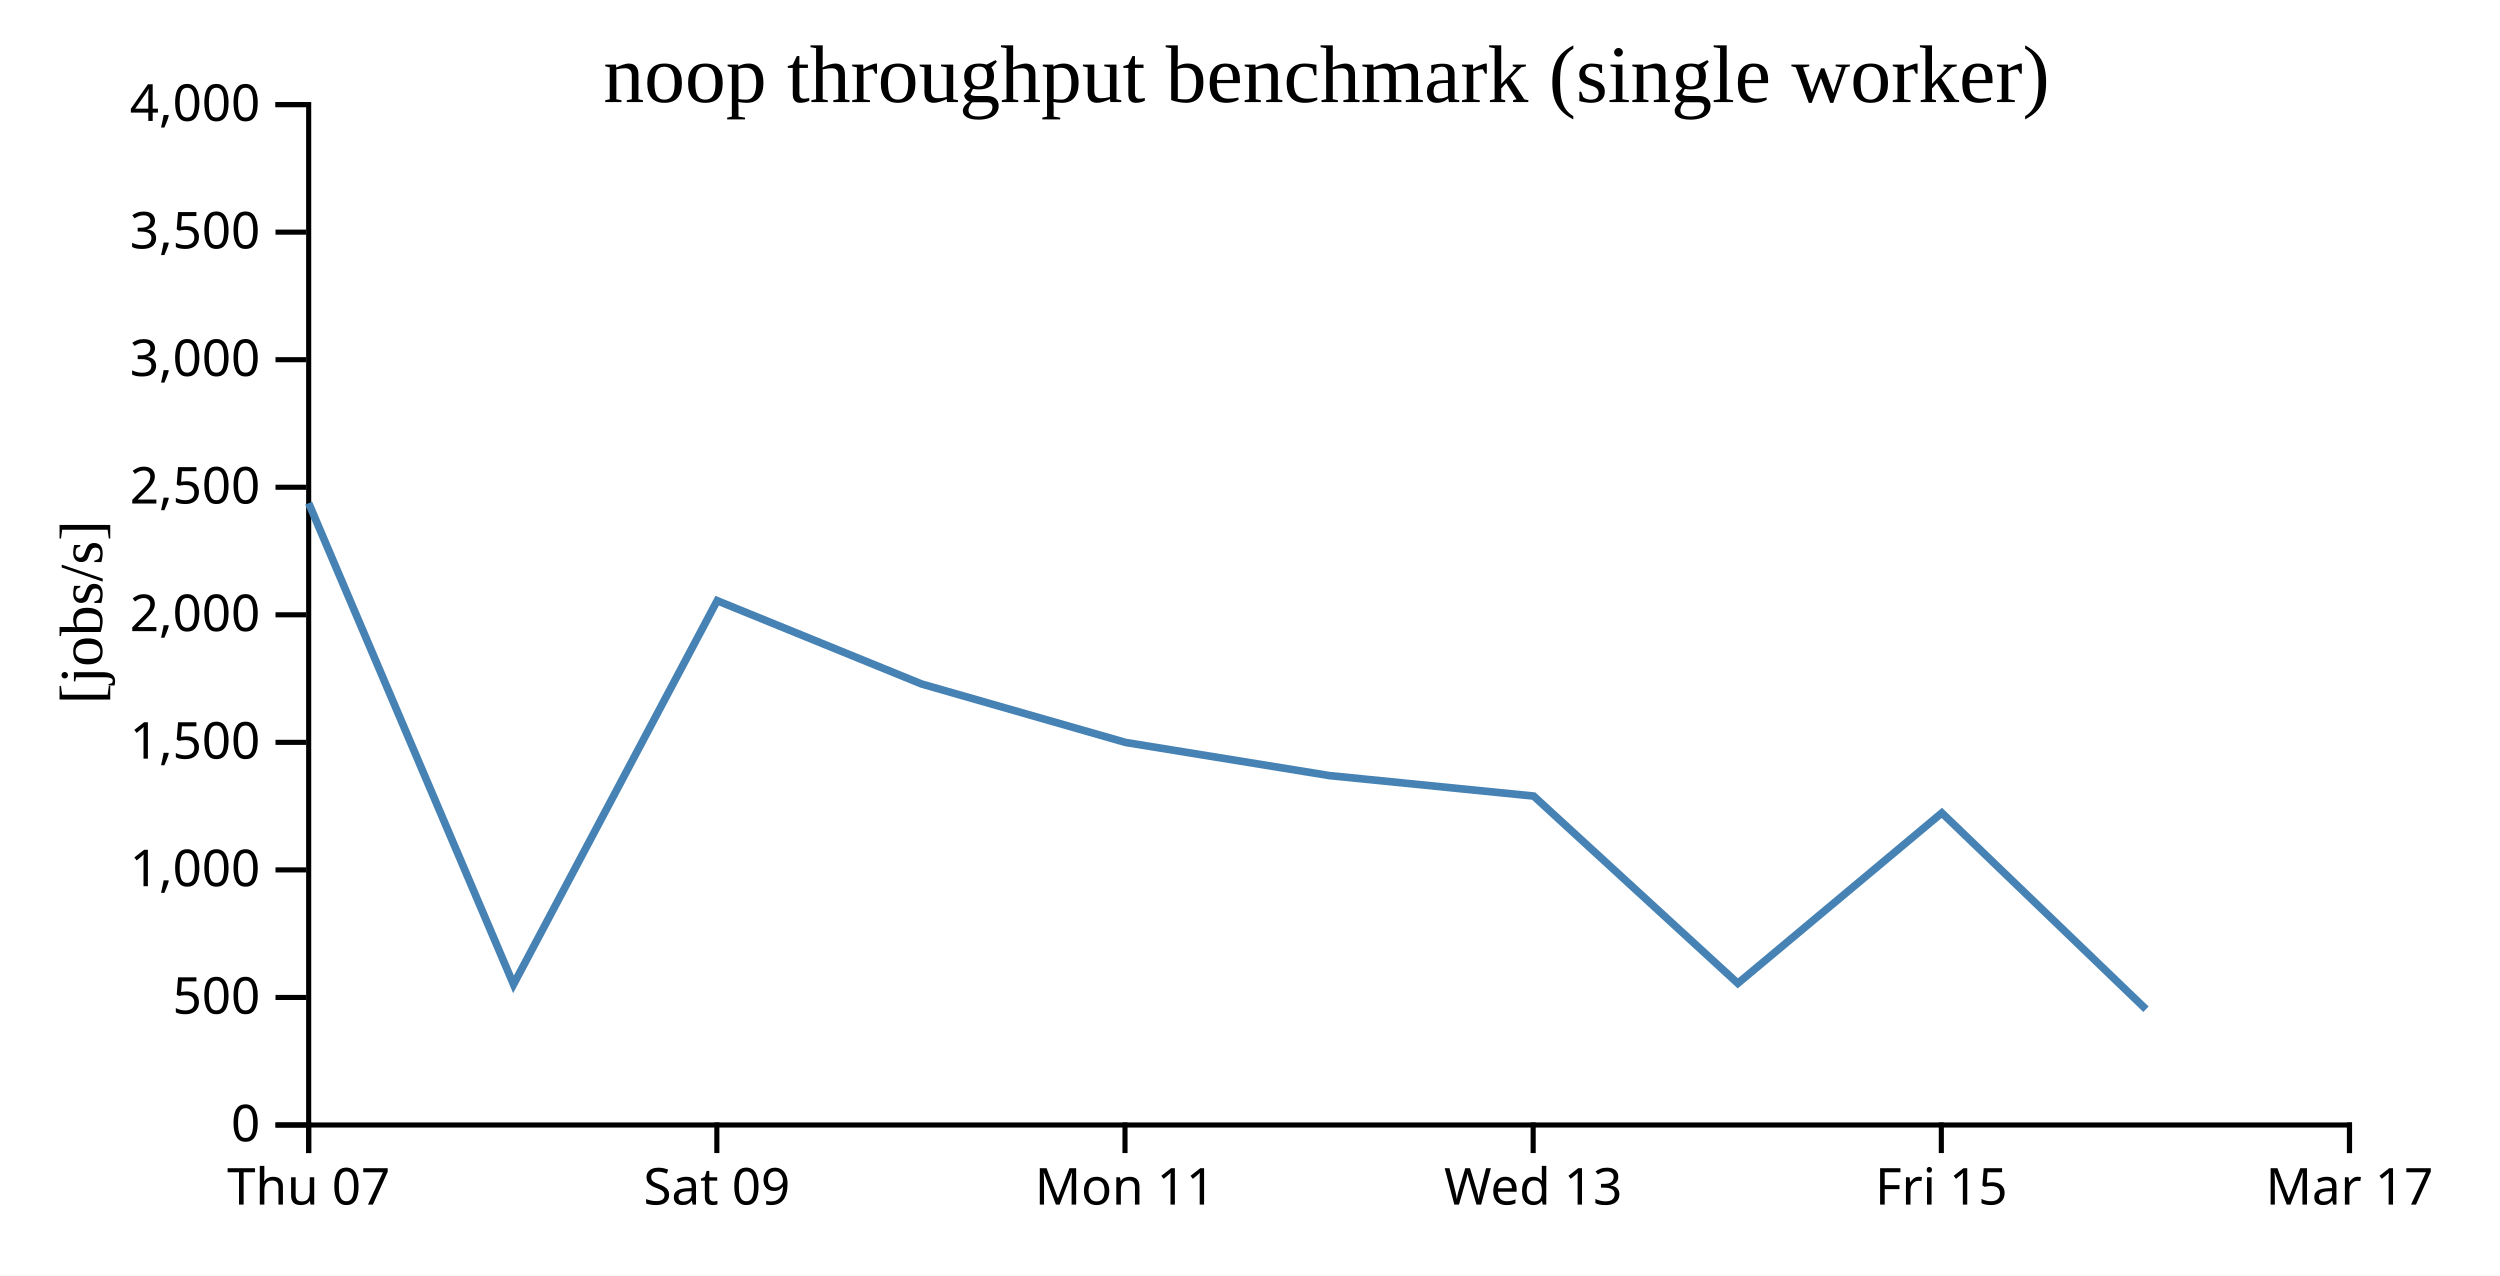
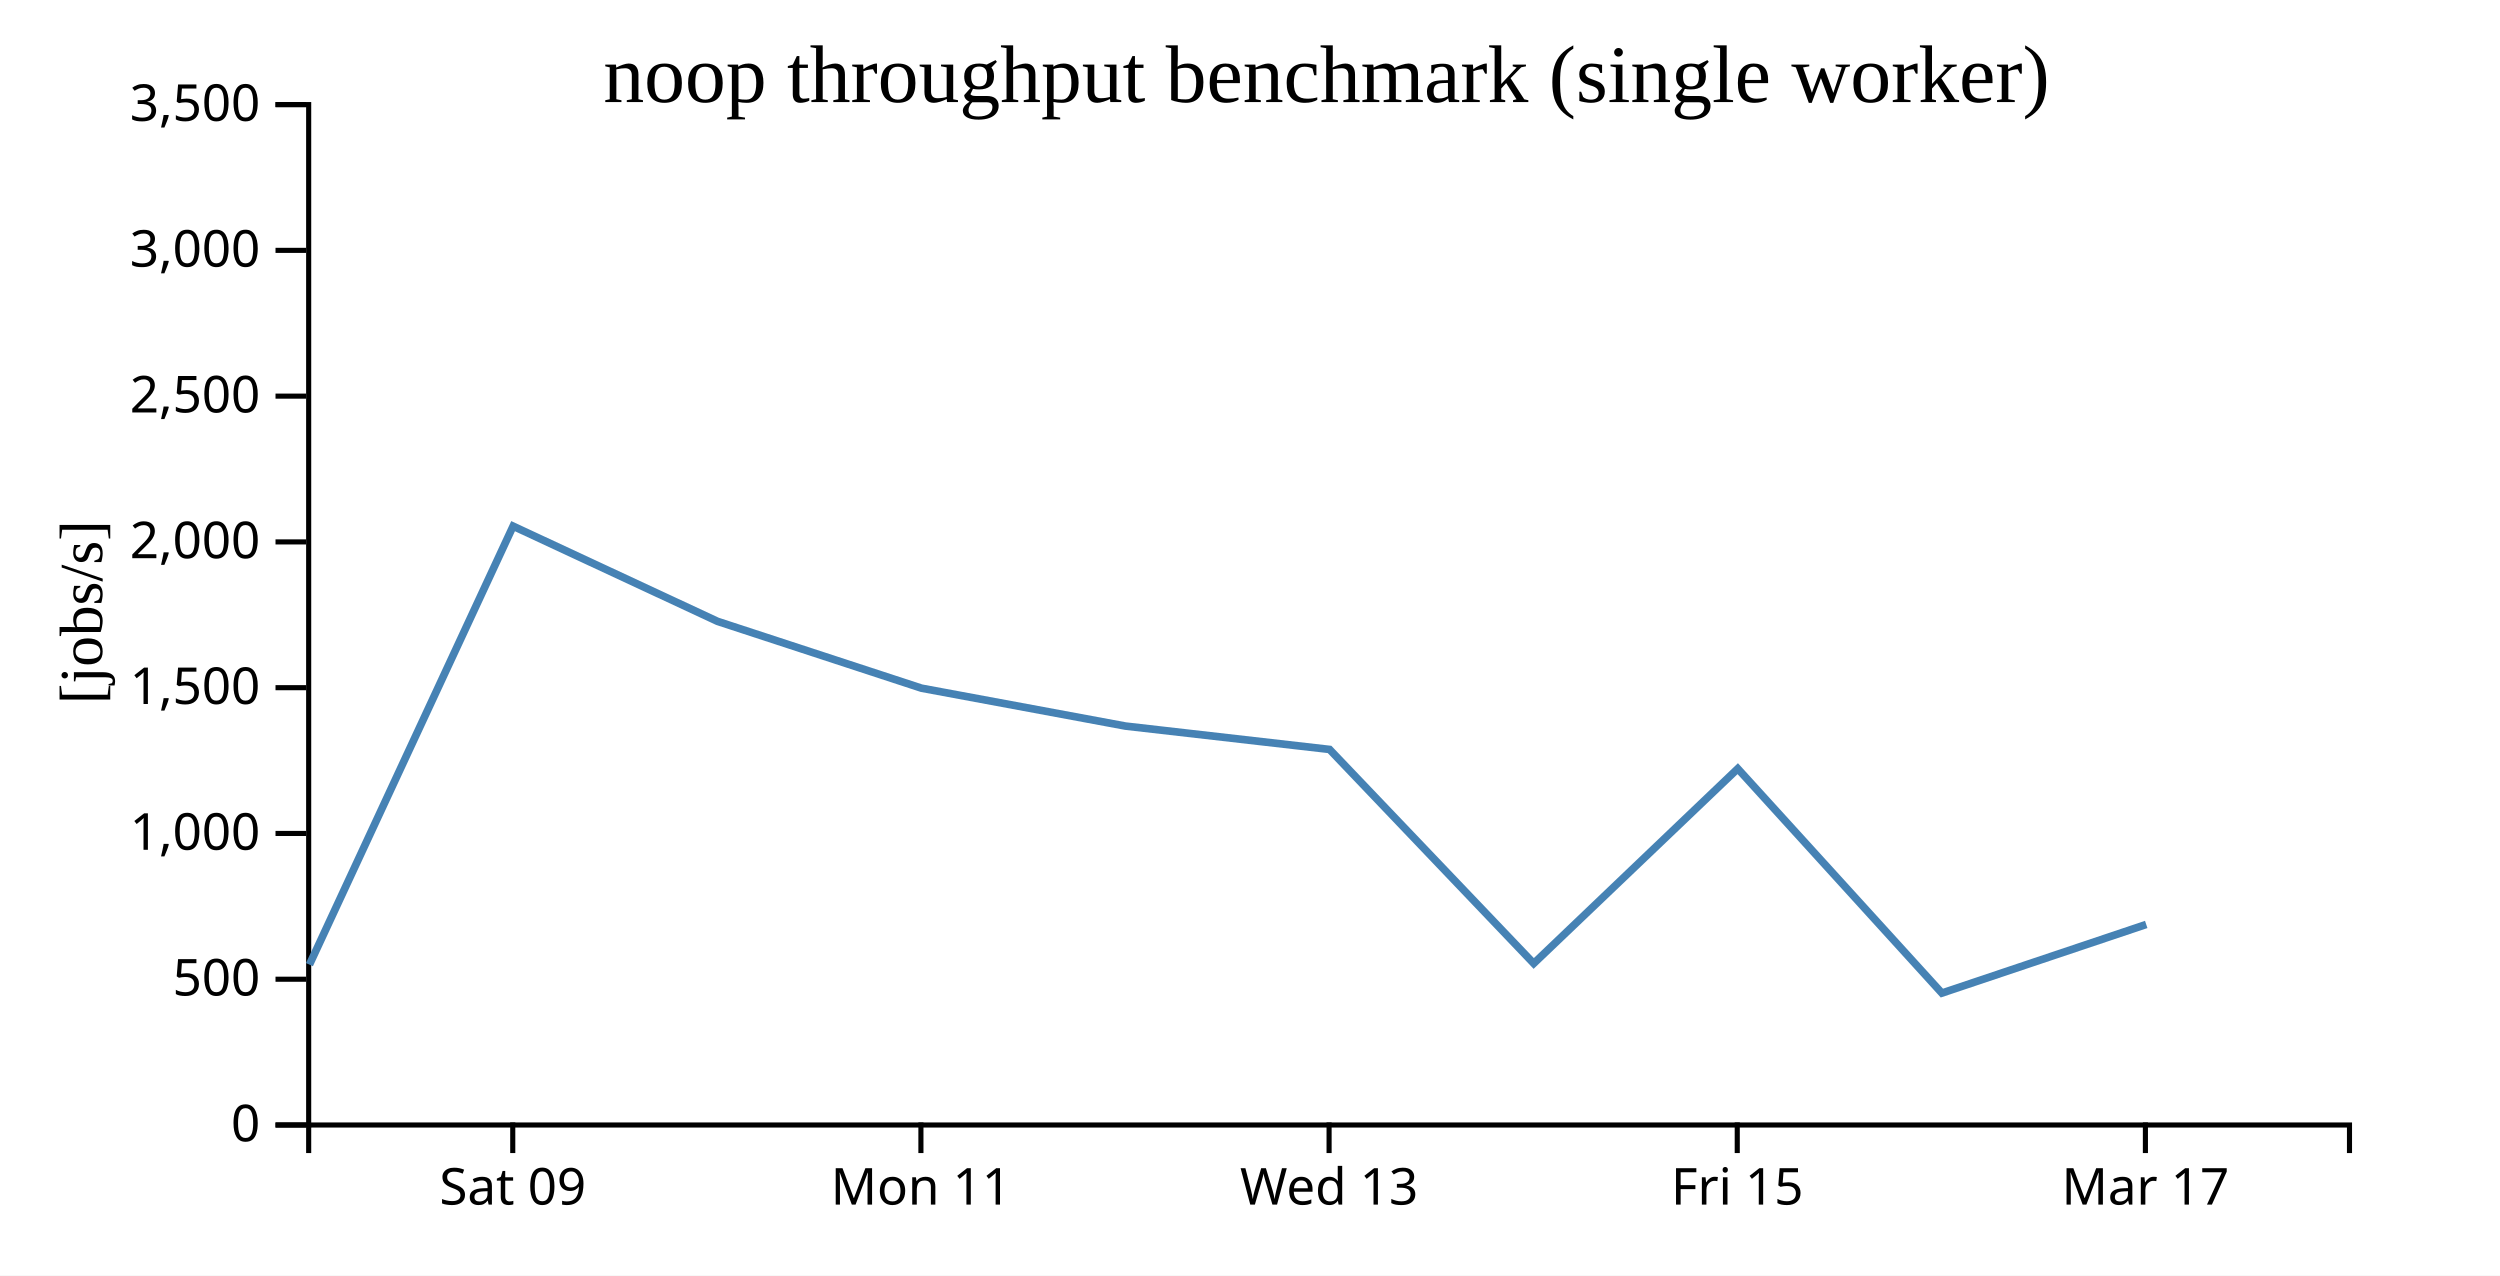
<svg xmlns="http://www.w3.org/2000/svg" width="490" height="250">
  <rect width="100%" height="100%" fill="white" />
  <g transform="translate(60,20)">
    <g transform="translate(0,200)" fill="none" font-size="10" font-family="sans-serif" text-anchor="middle">
      <path class="domain" stroke="currentColor" d="M0.5,6V0.5H400.5V6" />
-       <g class="tick" opacity="1" transform="translate(0.5,0)">
-         <line stroke="currentColor" y2="6" />
-         <text fill="currentColor" y="9" dy="0.71em">Thu 07</text>
-       </g>
-       <g class="tick" opacity="1" transform="translate(80.5,0)">
+       <g class="tick" opacity="1" transform="translate(40.5,0)">
        <line stroke="currentColor" y2="6" />
        <text fill="currentColor" y="9" dy="0.71em">Sat 09</text>
      </g>
-       <g class="tick" opacity="1" transform="translate(160.5,0)">
+       <g class="tick" opacity="1" transform="translate(120.5,0)">
        <line stroke="currentColor" y2="6" />
        <text fill="currentColor" y="9" dy="0.71em">Mon 11</text>
      </g>
-       <g class="tick" opacity="1" transform="translate(240.5,0)">
+       <g class="tick" opacity="1" transform="translate(200.5,0)">
        <line stroke="currentColor" y2="6" />
        <text fill="currentColor" y="9" dy="0.71em">Wed 13</text>
      </g>
-       <g class="tick" opacity="1" transform="translate(320.5,0)">
+       <g class="tick" opacity="1" transform="translate(280.5,0)">
        <line stroke="currentColor" y2="6" />
        <text fill="currentColor" y="9" dy="0.71em">Fri 15</text>
      </g>
-       <g class="tick" opacity="1" transform="translate(400.5,0)">
+       <g class="tick" opacity="1" transform="translate(360.5,0)">
        <line stroke="currentColor" y2="6" />
        <text fill="currentColor" y="9" dy="0.71em">Mar 17</text>
      </g>
    </g>
    <g fill="none" font-size="10" font-family="sans-serif" text-anchor="end">
      <path class="domain" stroke="currentColor" d="M-6,200.5H0.5V0.5H-6" />
      <g class="tick" opacity="1" transform="translate(0,200.5)">
        <line stroke="currentColor" x2="-6" />
        <text fill="currentColor" x="-9" dy="0.32em">0</text>
      </g>
-       <g class="tick" opacity="1" transform="translate(0,175.5)">
+       <g class="tick" opacity="1" transform="translate(0,171.9286)">
        <line stroke="currentColor" x2="-6" />
        <text fill="currentColor" x="-9" dy="0.32em">500</text>
      </g>
-       <g class="tick" opacity="1" transform="translate(0,150.5)">
+       <g class="tick" opacity="1" transform="translate(0,143.3571)">
        <line stroke="currentColor" x2="-6" />
        <text fill="currentColor" x="-9" dy="0.32em">1,000</text>
      </g>
-       <g class="tick" opacity="1" transform="translate(0,125.5)">
+       <g class="tick" opacity="1" transform="translate(0,114.7857)">
        <line stroke="currentColor" x2="-6" />
        <text fill="currentColor" x="-9" dy="0.32em">1,500</text>
      </g>
-       <g class="tick" opacity="1" transform="translate(0,100.5)">
+       <g class="tick" opacity="1" transform="translate(0,86.21429)">
        <line stroke="currentColor" x2="-6" />
        <text fill="currentColor" x="-9" dy="0.32em">2,000</text>
      </g>
-       <g class="tick" opacity="1" transform="translate(0,75.5)">
+       <g class="tick" opacity="1" transform="translate(0,57.64286)">
        <line stroke="currentColor" x2="-6" />
        <text fill="currentColor" x="-9" dy="0.32em">2,500</text>
      </g>
-       <g class="tick" opacity="1" transform="translate(0,50.5)">
+       <g class="tick" opacity="1" transform="translate(0,29.07143)">
        <line stroke="currentColor" x2="-6" />
        <text fill="currentColor" x="-9" dy="0.32em">3,000</text>
      </g>
-       <g class="tick" opacity="1" transform="translate(0,25.5)">
+       <g class="tick" opacity="1" transform="translate(0,0.5)">
        <line stroke="currentColor" x2="-6" />
        <text fill="currentColor" x="-9" dy="0.32em">3,500</text>
-       </g>
-       <g class="tick" opacity="1" transform="translate(0,0.5)">
-         <line stroke="currentColor" x2="-6" />
-         <text fill="currentColor" x="-9" dy="0.32em">4,000</text>
      </g>
    </g>
    <text text-anchor="middle" style="font-size: 12px" transform="rotate(-90)" y="-40" x="-100">[jobs/s]</text>
    <text text-anchor="middle" style="font-size: 16px" y="0" x="200">noop throughput benchmark (single worker)</text>
-     <path fill="none" stroke="steelblue" stroke-width="1.5" d="M0.492,78.611L40.65,172.936L80.566,97.737L120.637,114.065L160.622,125.525L200.592,132.022L240.593,136.029L280.611,172.732L320.598,139.328L360.609,177.814" />
+     <path fill="none" stroke="steelblue" stroke-width="1.5" d="M0.65,169.07L40.566,83.128L80.637,101.788L120.622,114.886L160.592,122.311L200.593,126.89L240.611,168.836L280.598,130.66L320.609,174.644L360.66,161.192" />
  </g>
</svg>
